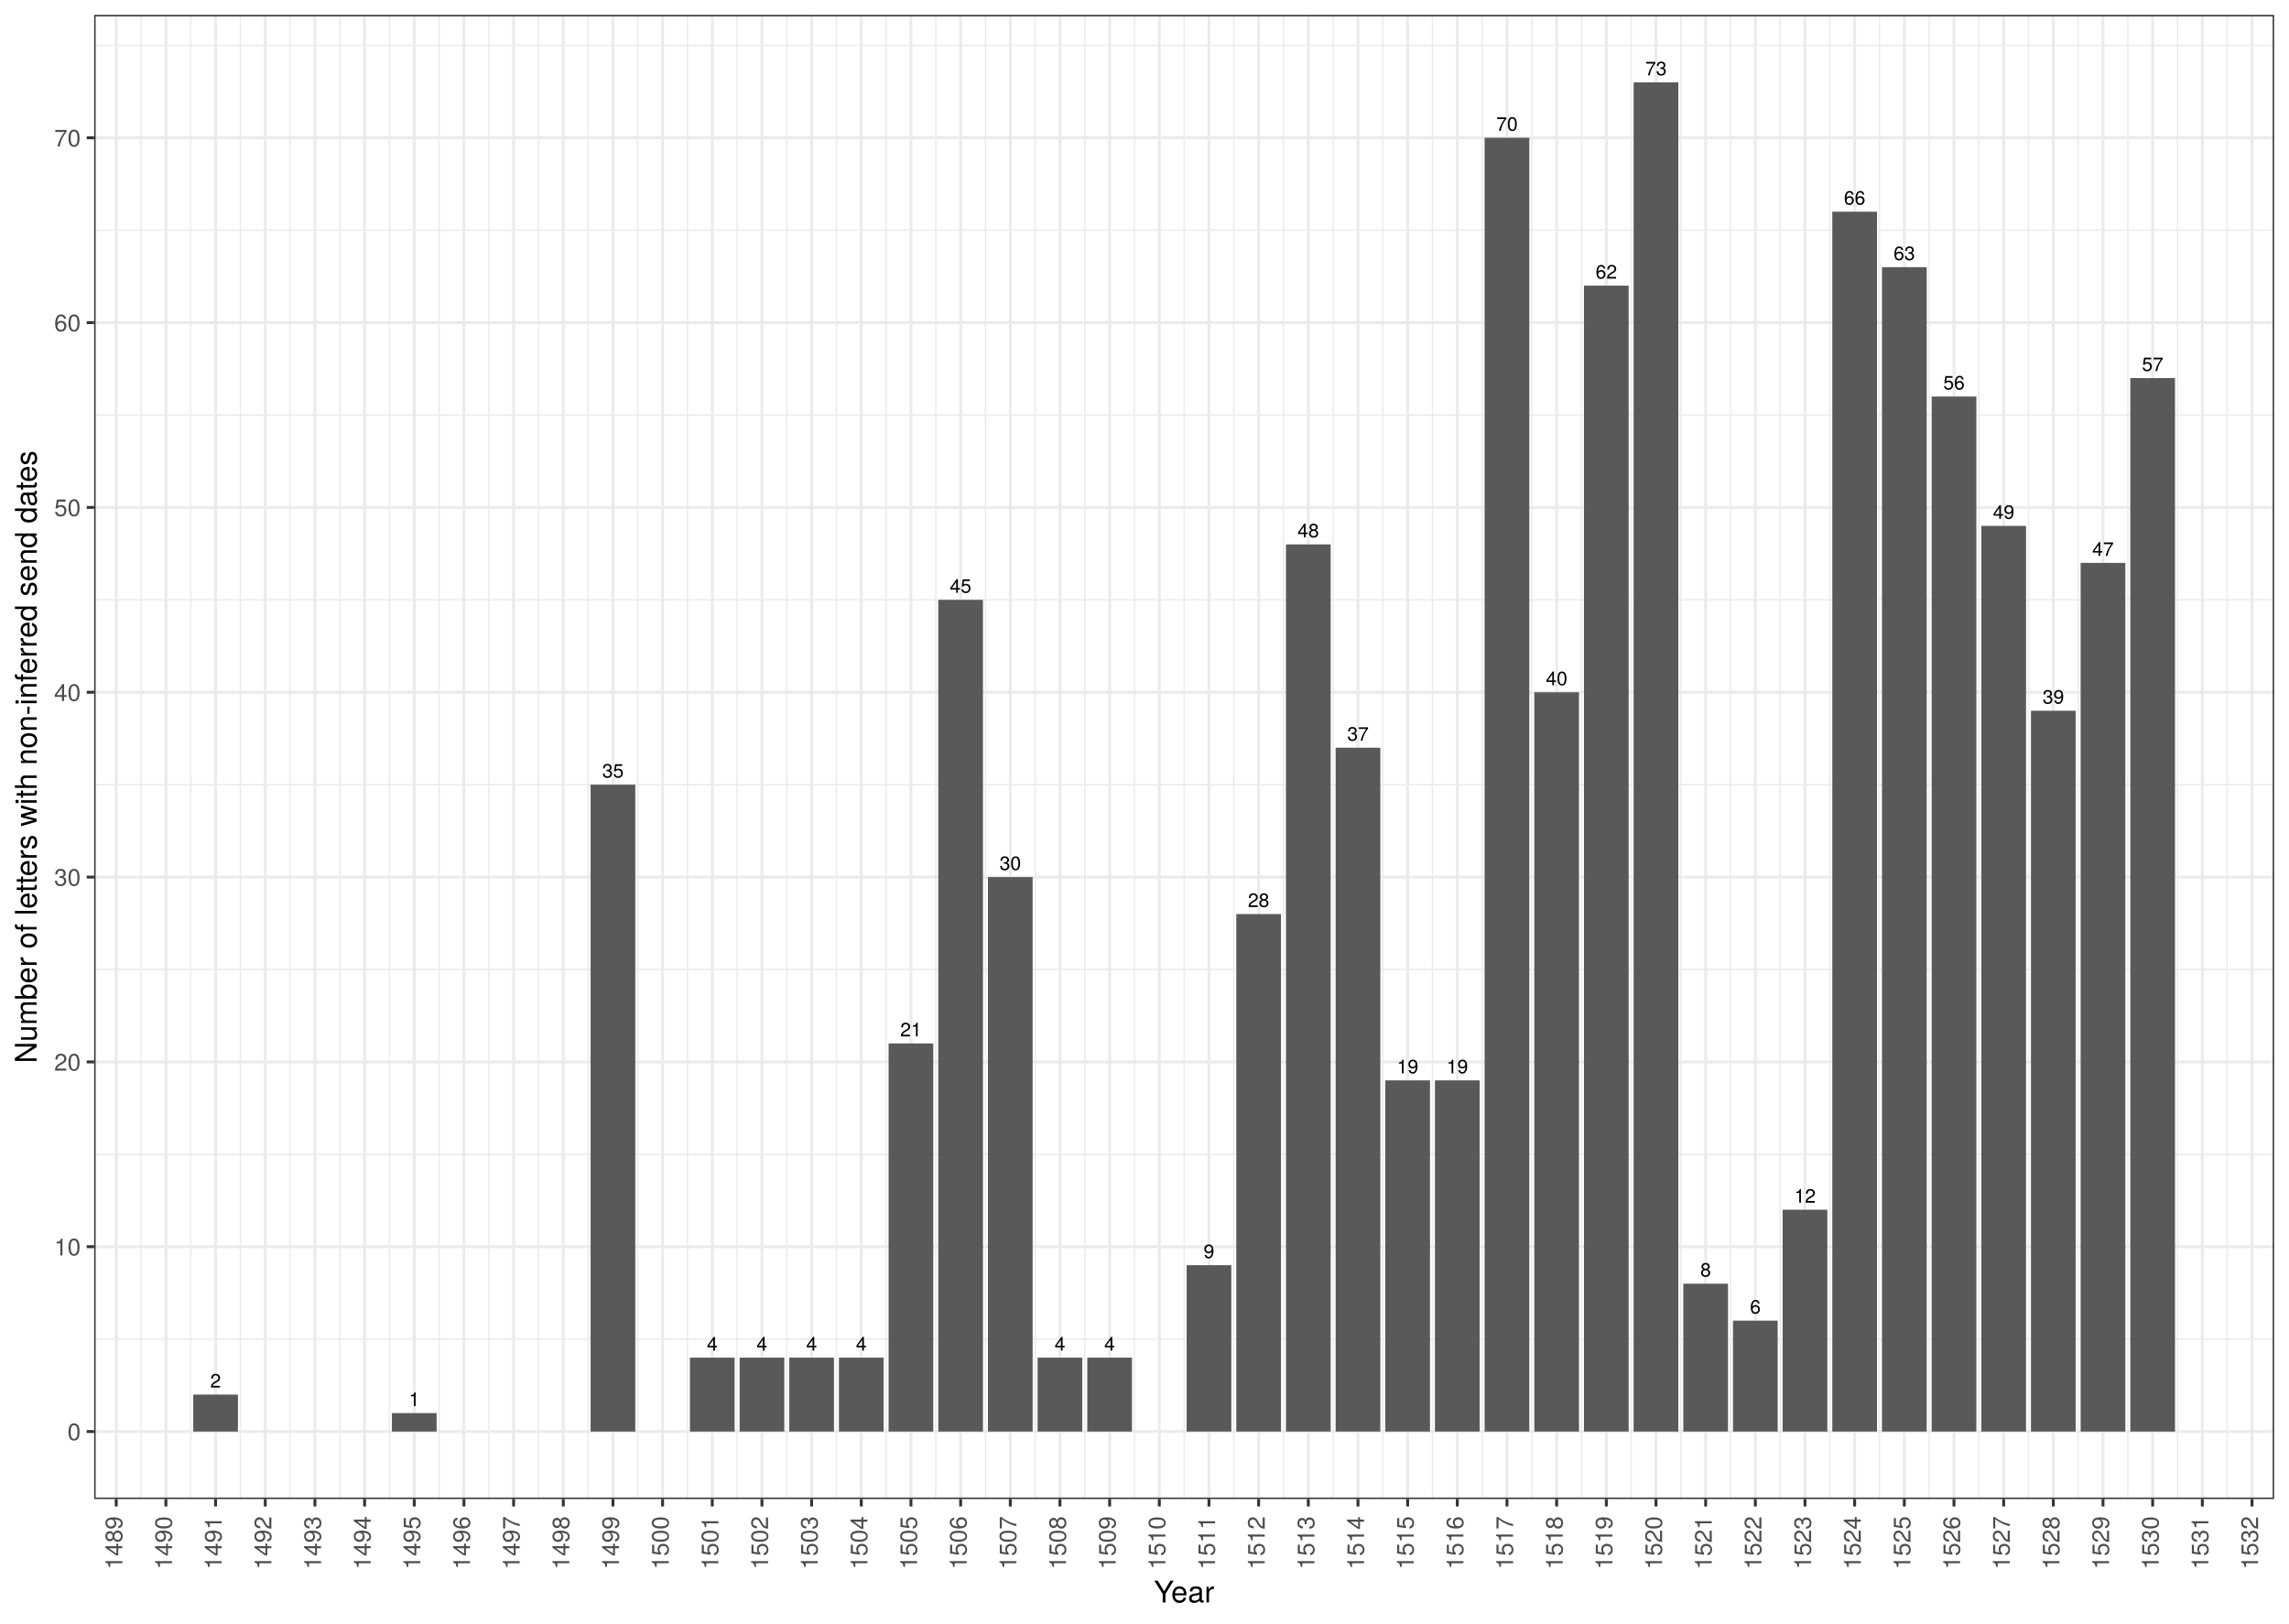
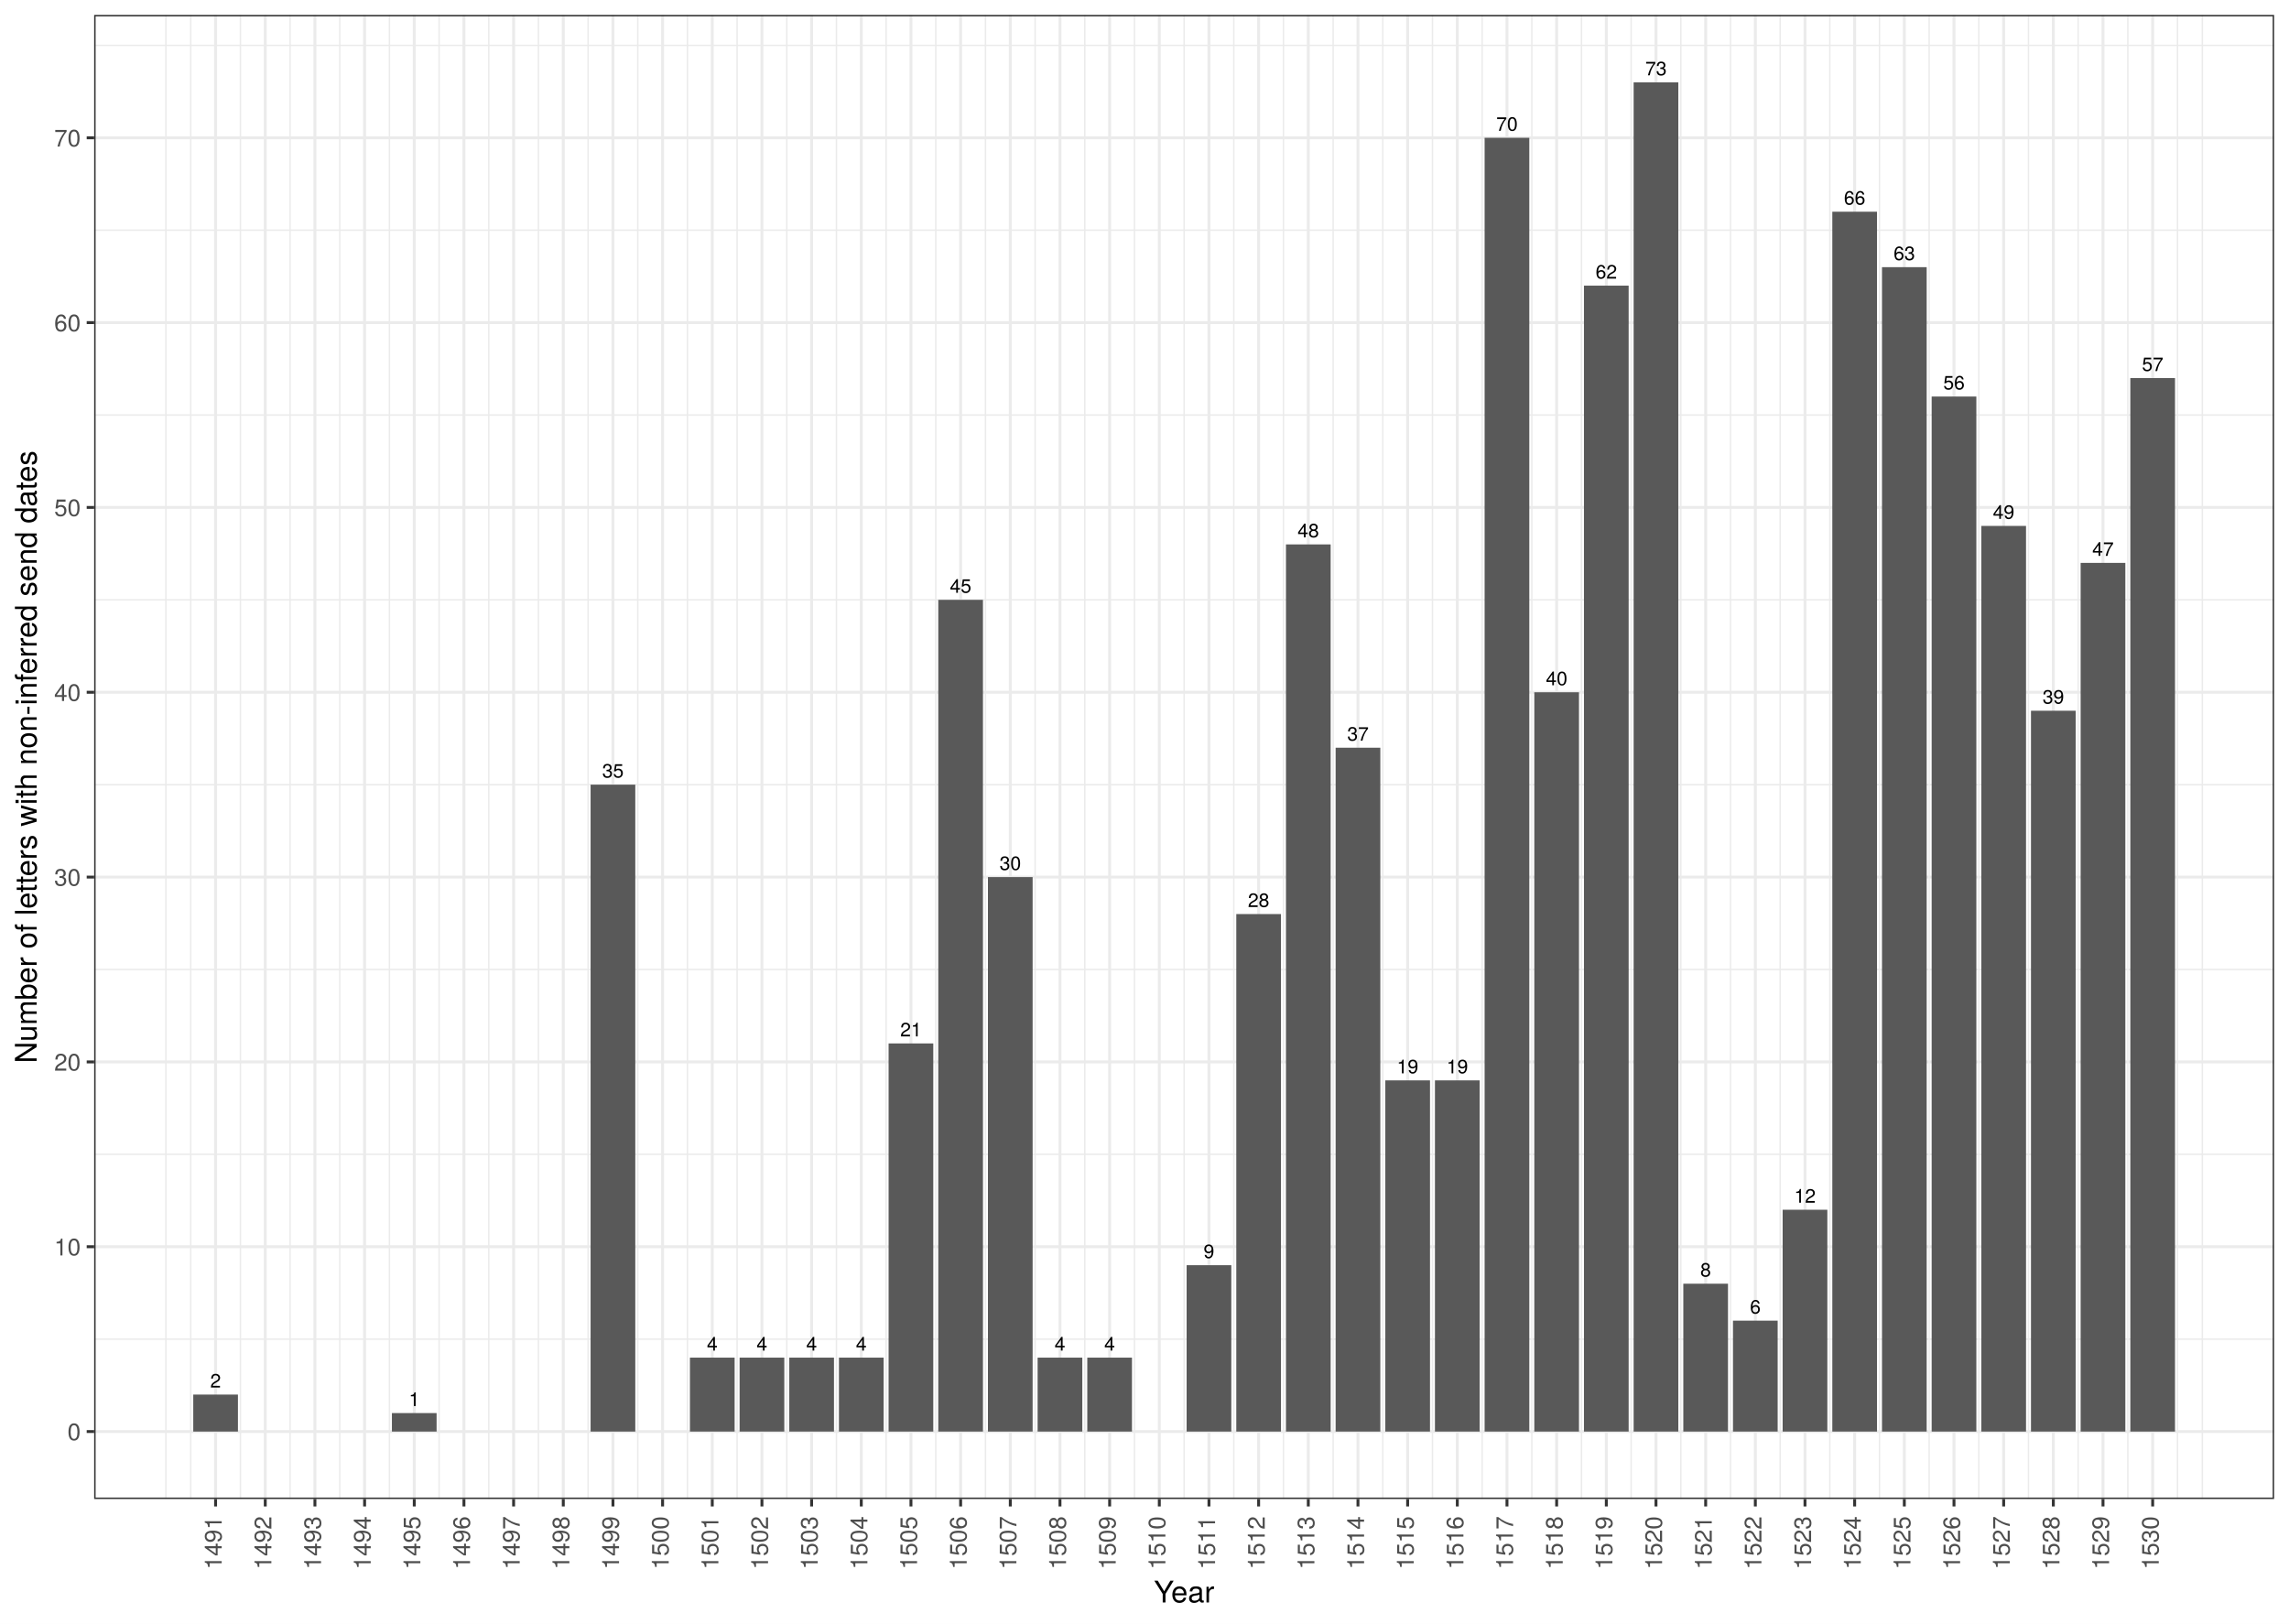
<svg xmlns="http://www.w3.org/2000/svg" class="svglite" width="842.40pt" height="597.60pt" viewBox="0 0 842.40 597.60">
  <defs>
    <style type="text/css">
    .svglite line, .svglite polyline, .svglite polygon, .svglite path, .svglite rect, .svglite circle {
      fill: none;
      stroke: #000000;
      stroke-linecap: round;
      stroke-linejoin: round;
      stroke-miterlimit: 10.00;
    }
    .svglite text {
      white-space: pre;
    }
  </style>
  </defs>
  <rect width="100%" height="100%" style="stroke: none; fill: #FFFFFF;" />
  <defs>
    <clipPath id="cpMC4wMHw4NDIuNDB8MC4wMHw1OTcuNjA=">
      <rect x="0.00" y="0.00" width="842.40" height="597.60" />
    </clipPath>
  </defs>
  <g clip-path="url(#cpMC4wMHw4NDIuNDB8MC4wMHw1OTcuNjA=)">
    <rect x="0" y="-0" width="842.40" height="597.60" style="stroke-width: 1.07; stroke: #FFFFFF; fill: #FFFFFF;" />
  </g>
  <defs>
    <clipPath id="cpMzQuNjV8ODM2LjkyfDUuNDh8NTUxLjc2">
      <rect x="34.65" y="5.48" width="802.27" height="546.28" />
    </clipPath>
  </defs>
  <g clip-path="url(#cpMzQuNjV8ODM2LjkyfDUuNDh8NTUxLjc2)">
    <rect x="34.65" y="5.48" width="802.27" height="546.28" style="stroke-width: 1.07; stroke: none; fill: #FFFFFF;" />
    <polyline points="34.65,492.92 836.92,492.92 " style="stroke-width: 0.53; stroke: #EBEBEB; stroke-linecap: butt;" />
    <polyline points="34.65,424.89 836.92,424.89 " style="stroke-width: 0.53; stroke: #EBEBEB; stroke-linecap: butt;" />
    <polyline points="34.65,356.86 836.92,356.86 " style="stroke-width: 0.53; stroke: #EBEBEB; stroke-linecap: butt;" />
    <polyline points="34.65,288.82 836.92,288.82 " style="stroke-width: 0.53; stroke: #EBEBEB; stroke-linecap: butt;" />
    <polyline points="34.65,220.79 836.92,220.79 " style="stroke-width: 0.53; stroke: #EBEBEB; stroke-linecap: butt;" />
    <polyline points="34.65,152.76 836.92,152.76 " style="stroke-width: 0.53; stroke: #EBEBEB; stroke-linecap: butt;" />
    <polyline points="34.65,84.73 836.92,84.73 " style="stroke-width: 0.53; stroke: #EBEBEB; stroke-linecap: butt;" />
    <polyline points="34.65,16.70 836.92,16.70 " style="stroke-width: 0.53; stroke: #EBEBEB; stroke-linecap: butt;" />
-     <polyline points="51.92,551.76 51.92,5.48 " style="stroke-width: 0.53; stroke: #EBEBEB; stroke-linecap: butt;" />
+     <polyline points="61.06,551.76 61.06,5.48 " style="stroke-width: 0.53; stroke: #EBEBEB; stroke-linecap: butt;" />
    <polyline points="70.20,551.76 70.20,5.48 " style="stroke-width: 0.53; stroke: #EBEBEB; stroke-linecap: butt;" />
    <polyline points="88.48,551.76 88.48,5.48 " style="stroke-width: 0.53; stroke: #EBEBEB; stroke-linecap: butt;" />
    <polyline points="106.76,551.76 106.76,5.48 " style="stroke-width: 0.53; stroke: #EBEBEB; stroke-linecap: butt;" />
    <polyline points="125.04,551.76 125.04,5.48 " style="stroke-width: 0.53; stroke: #EBEBEB; stroke-linecap: butt;" />
    <polyline points="143.32,551.76 143.32,5.48 " style="stroke-width: 0.53; stroke: #EBEBEB; stroke-linecap: butt;" />
    <polyline points="161.60,551.76 161.60,5.48 " style="stroke-width: 0.53; stroke: #EBEBEB; stroke-linecap: butt;" />
    <polyline points="179.88,551.76 179.88,5.48 " style="stroke-width: 0.53; stroke: #EBEBEB; stroke-linecap: butt;" />
    <polyline points="198.16,551.76 198.16,5.48 " style="stroke-width: 0.53; stroke: #EBEBEB; stroke-linecap: butt;" />
    <polyline points="216.44,551.76 216.44,5.48 " style="stroke-width: 0.53; stroke: #EBEBEB; stroke-linecap: butt;" />
    <polyline points="234.71,551.76 234.71,5.48 " style="stroke-width: 0.53; stroke: #EBEBEB; stroke-linecap: butt;" />
    <polyline points="252.99,551.76 252.99,5.48 " style="stroke-width: 0.53; stroke: #EBEBEB; stroke-linecap: butt;" />
    <polyline points="271.27,551.76 271.27,5.48 " style="stroke-width: 0.53; stroke: #EBEBEB; stroke-linecap: butt;" />
    <polyline points="289.55,551.76 289.55,5.48 " style="stroke-width: 0.53; stroke: #EBEBEB; stroke-linecap: butt;" />
    <polyline points="307.83,551.76 307.83,5.48 " style="stroke-width: 0.53; stroke: #EBEBEB; stroke-linecap: butt;" />
    <polyline points="326.11,551.76 326.11,5.48 " style="stroke-width: 0.53; stroke: #EBEBEB; stroke-linecap: butt;" />
    <polyline points="344.39,551.76 344.39,5.48 " style="stroke-width: 0.53; stroke: #EBEBEB; stroke-linecap: butt;" />
    <polyline points="362.67,551.76 362.67,5.48 " style="stroke-width: 0.53; stroke: #EBEBEB; stroke-linecap: butt;" />
    <polyline points="380.95,551.76 380.95,5.48 " style="stroke-width: 0.53; stroke: #EBEBEB; stroke-linecap: butt;" />
    <polyline points="399.23,551.76 399.23,5.48 " style="stroke-width: 0.53; stroke: #EBEBEB; stroke-linecap: butt;" />
    <polyline points="417.51,551.76 417.51,5.48 " style="stroke-width: 0.53; stroke: #EBEBEB; stroke-linecap: butt;" />
    <polyline points="435.79,551.76 435.79,5.48 " style="stroke-width: 0.53; stroke: #EBEBEB; stroke-linecap: butt;" />
    <polyline points="454.06,551.76 454.06,5.48 " style="stroke-width: 0.53; stroke: #EBEBEB; stroke-linecap: butt;" />
    <polyline points="472.34,551.76 472.34,5.48 " style="stroke-width: 0.53; stroke: #EBEBEB; stroke-linecap: butt;" />
    <polyline points="490.62,551.76 490.62,5.48 " style="stroke-width: 0.53; stroke: #EBEBEB; stroke-linecap: butt;" />
    <polyline points="508.90,551.76 508.90,5.48 " style="stroke-width: 0.53; stroke: #EBEBEB; stroke-linecap: butt;" />
    <polyline points="527.18,551.76 527.18,5.48 " style="stroke-width: 0.53; stroke: #EBEBEB; stroke-linecap: butt;" />
    <polyline points="545.46,551.76 545.46,5.48 " style="stroke-width: 0.53; stroke: #EBEBEB; stroke-linecap: butt;" />
    <polyline points="563.74,551.76 563.74,5.48 " style="stroke-width: 0.53; stroke: #EBEBEB; stroke-linecap: butt;" />
    <polyline points="582.02,551.76 582.02,5.48 " style="stroke-width: 0.53; stroke: #EBEBEB; stroke-linecap: butt;" />
    <polyline points="600.30,551.76 600.30,5.48 " style="stroke-width: 0.53; stroke: #EBEBEB; stroke-linecap: butt;" />
    <polyline points="618.58,551.76 618.58,5.48 " style="stroke-width: 0.53; stroke: #EBEBEB; stroke-linecap: butt;" />
    <polyline points="636.86,551.76 636.86,5.48 " style="stroke-width: 0.53; stroke: #EBEBEB; stroke-linecap: butt;" />
    <polyline points="655.13,551.76 655.13,5.48 " style="stroke-width: 0.53; stroke: #EBEBEB; stroke-linecap: butt;" />
    <polyline points="673.41,551.76 673.41,5.48 " style="stroke-width: 0.53; stroke: #EBEBEB; stroke-linecap: butt;" />
    <polyline points="691.69,551.76 691.69,5.48 " style="stroke-width: 0.53; stroke: #EBEBEB; stroke-linecap: butt;" />
    <polyline points="709.97,551.76 709.97,5.48 " style="stroke-width: 0.53; stroke: #EBEBEB; stroke-linecap: butt;" />
    <polyline points="728.25,551.76 728.25,5.48 " style="stroke-width: 0.53; stroke: #EBEBEB; stroke-linecap: butt;" />
    <polyline points="746.53,551.76 746.53,5.48 " style="stroke-width: 0.53; stroke: #EBEBEB; stroke-linecap: butt;" />
    <polyline points="764.81,551.76 764.81,5.48 " style="stroke-width: 0.53; stroke: #EBEBEB; stroke-linecap: butt;" />
    <polyline points="783.09,551.76 783.09,5.48 " style="stroke-width: 0.53; stroke: #EBEBEB; stroke-linecap: butt;" />
    <polyline points="801.37,551.76 801.37,5.48 " style="stroke-width: 0.53; stroke: #EBEBEB; stroke-linecap: butt;" />
-     <polyline points="819.65,551.76 819.65,5.48 " style="stroke-width: 0.53; stroke: #EBEBEB; stroke-linecap: butt;" />
+     <polyline points="810.51,551.76 810.51,5.48 " style="stroke-width: 0.53; stroke: #EBEBEB; stroke-linecap: butt;" />
    <polyline points="34.65,526.93 836.92,526.93 " style="stroke-width: 1.07; stroke: #EBEBEB; stroke-linecap: butt;" />
    <polyline points="34.65,458.90 836.92,458.90 " style="stroke-width: 1.07; stroke: #EBEBEB; stroke-linecap: butt;" />
    <polyline points="34.65,390.87 836.92,390.87 " style="stroke-width: 1.07; stroke: #EBEBEB; stroke-linecap: butt;" />
    <polyline points="34.65,322.84 836.92,322.84 " style="stroke-width: 1.07; stroke: #EBEBEB; stroke-linecap: butt;" />
    <polyline points="34.65,254.81 836.92,254.81 " style="stroke-width: 1.07; stroke: #EBEBEB; stroke-linecap: butt;" />
    <polyline points="34.65,186.78 836.92,186.78 " style="stroke-width: 1.07; stroke: #EBEBEB; stroke-linecap: butt;" />
    <polyline points="34.65,118.75 836.92,118.75 " style="stroke-width: 1.07; stroke: #EBEBEB; stroke-linecap: butt;" />
    <polyline points="34.65,50.72 836.92,50.72 " style="stroke-width: 1.07; stroke: #EBEBEB; stroke-linecap: butt;" />
-     <polyline points="42.78,551.76 42.78,5.48 " style="stroke-width: 1.07; stroke: #EBEBEB; stroke-linecap: butt;" />
-     <polyline points="61.06,551.76 61.06,5.48 " style="stroke-width: 1.07; stroke: #EBEBEB; stroke-linecap: butt;" />
    <polyline points="79.34,551.76 79.34,5.48 " style="stroke-width: 1.07; stroke: #EBEBEB; stroke-linecap: butt;" />
    <polyline points="97.62,551.76 97.62,5.48 " style="stroke-width: 1.07; stroke: #EBEBEB; stroke-linecap: butt;" />
    <polyline points="115.90,551.76 115.90,5.48 " style="stroke-width: 1.07; stroke: #EBEBEB; stroke-linecap: butt;" />
    <polyline points="134.18,551.76 134.18,5.48 " style="stroke-width: 1.07; stroke: #EBEBEB; stroke-linecap: butt;" />
    <polyline points="152.46,551.76 152.46,5.48 " style="stroke-width: 1.07; stroke: #EBEBEB; stroke-linecap: butt;" />
    <polyline points="170.74,551.76 170.74,5.48 " style="stroke-width: 1.07; stroke: #EBEBEB; stroke-linecap: butt;" />
    <polyline points="189.02,551.76 189.02,5.48 " style="stroke-width: 1.07; stroke: #EBEBEB; stroke-linecap: butt;" />
    <polyline points="207.30,551.76 207.30,5.48 " style="stroke-width: 1.07; stroke: #EBEBEB; stroke-linecap: butt;" />
    <polyline points="225.58,551.76 225.58,5.48 " style="stroke-width: 1.07; stroke: #EBEBEB; stroke-linecap: butt;" />
    <polyline points="243.85,551.76 243.85,5.48 " style="stroke-width: 1.07; stroke: #EBEBEB; stroke-linecap: butt;" />
    <polyline points="262.13,551.76 262.13,5.48 " style="stroke-width: 1.07; stroke: #EBEBEB; stroke-linecap: butt;" />
    <polyline points="280.41,551.76 280.41,5.48 " style="stroke-width: 1.07; stroke: #EBEBEB; stroke-linecap: butt;" />
    <polyline points="298.69,551.76 298.69,5.48 " style="stroke-width: 1.07; stroke: #EBEBEB; stroke-linecap: butt;" />
    <polyline points="316.97,551.76 316.97,5.48 " style="stroke-width: 1.07; stroke: #EBEBEB; stroke-linecap: butt;" />
    <polyline points="335.25,551.76 335.25,5.48 " style="stroke-width: 1.07; stroke: #EBEBEB; stroke-linecap: butt;" />
    <polyline points="353.53,551.76 353.53,5.48 " style="stroke-width: 1.07; stroke: #EBEBEB; stroke-linecap: butt;" />
    <polyline points="371.81,551.76 371.81,5.48 " style="stroke-width: 1.07; stroke: #EBEBEB; stroke-linecap: butt;" />
    <polyline points="390.09,551.76 390.09,5.48 " style="stroke-width: 1.07; stroke: #EBEBEB; stroke-linecap: butt;" />
    <polyline points="408.37,551.76 408.37,5.48 " style="stroke-width: 1.07; stroke: #EBEBEB; stroke-linecap: butt;" />
    <polyline points="426.65,551.76 426.65,5.48 " style="stroke-width: 1.07; stroke: #EBEBEB; stroke-linecap: butt;" />
    <polyline points="444.92,551.76 444.92,5.48 " style="stroke-width: 1.07; stroke: #EBEBEB; stroke-linecap: butt;" />
    <polyline points="463.20,551.76 463.20,5.48 " style="stroke-width: 1.07; stroke: #EBEBEB; stroke-linecap: butt;" />
    <polyline points="481.48,551.76 481.48,5.48 " style="stroke-width: 1.07; stroke: #EBEBEB; stroke-linecap: butt;" />
    <polyline points="499.76,551.76 499.76,5.48 " style="stroke-width: 1.07; stroke: #EBEBEB; stroke-linecap: butt;" />
    <polyline points="518.04,551.76 518.04,5.48 " style="stroke-width: 1.07; stroke: #EBEBEB; stroke-linecap: butt;" />
    <polyline points="536.32,551.76 536.32,5.48 " style="stroke-width: 1.07; stroke: #EBEBEB; stroke-linecap: butt;" />
    <polyline points="554.60,551.76 554.60,5.48 " style="stroke-width: 1.07; stroke: #EBEBEB; stroke-linecap: butt;" />
    <polyline points="572.88,551.76 572.88,5.48 " style="stroke-width: 1.07; stroke: #EBEBEB; stroke-linecap: butt;" />
    <polyline points="591.16,551.76 591.16,5.48 " style="stroke-width: 1.07; stroke: #EBEBEB; stroke-linecap: butt;" />
    <polyline points="609.44,551.76 609.44,5.48 " style="stroke-width: 1.07; stroke: #EBEBEB; stroke-linecap: butt;" />
    <polyline points="627.72,551.76 627.72,5.48 " style="stroke-width: 1.07; stroke: #EBEBEB; stroke-linecap: butt;" />
    <polyline points="646.00,551.76 646.00,5.48 " style="stroke-width: 1.07; stroke: #EBEBEB; stroke-linecap: butt;" />
    <polyline points="664.27,551.76 664.27,5.48 " style="stroke-width: 1.07; stroke: #EBEBEB; stroke-linecap: butt;" />
    <polyline points="682.55,551.76 682.55,5.48 " style="stroke-width: 1.07; stroke: #EBEBEB; stroke-linecap: butt;" />
    <polyline points="700.83,551.76 700.83,5.48 " style="stroke-width: 1.07; stroke: #EBEBEB; stroke-linecap: butt;" />
    <polyline points="719.11,551.76 719.11,5.48 " style="stroke-width: 1.07; stroke: #EBEBEB; stroke-linecap: butt;" />
    <polyline points="737.39,551.76 737.39,5.48 " style="stroke-width: 1.07; stroke: #EBEBEB; stroke-linecap: butt;" />
    <polyline points="755.67,551.76 755.67,5.48 " style="stroke-width: 1.07; stroke: #EBEBEB; stroke-linecap: butt;" />
    <polyline points="773.95,551.76 773.95,5.48 " style="stroke-width: 1.07; stroke: #EBEBEB; stroke-linecap: butt;" />
    <polyline points="792.23,551.76 792.23,5.48 " style="stroke-width: 1.07; stroke: #EBEBEB; stroke-linecap: butt;" />
-     <polyline points="810.51,551.76 810.51,5.48 " style="stroke-width: 1.07; stroke: #EBEBEB; stroke-linecap: butt;" />
-     <polyline points="828.79,551.76 828.79,5.48 " style="stroke-width: 1.07; stroke: #EBEBEB; stroke-linecap: butt;" />
    <rect x="601.21" y="30.31" width="16.45" height="496.62" style="stroke-width: 1.07; stroke: none; stroke-linecap: square; stroke-linejoin: miter; fill: #595959;" />
    <rect x="619.49" y="472.51" width="16.45" height="54.42" style="stroke-width: 1.07; stroke: none; stroke-linecap: square; stroke-linejoin: miter; fill: #595959;" />
    <rect x="637.77" y="486.11" width="16.45" height="40.82" style="stroke-width: 1.07; stroke: none; stroke-linecap: square; stroke-linejoin: miter; fill: #595959;" />
    <rect x="656.05" y="445.29" width="16.45" height="81.64" style="stroke-width: 1.07; stroke: none; stroke-linecap: square; stroke-linejoin: miter; fill: #595959;" />
    <rect x="674.33" y="77.93" width="16.45" height="449.00" style="stroke-width: 1.07; stroke: none; stroke-linecap: square; stroke-linejoin: miter; fill: #595959;" />
    <rect x="692.61" y="98.34" width="16.45" height="428.59" style="stroke-width: 1.07; stroke: none; stroke-linecap: square; stroke-linejoin: miter; fill: #595959;" />
    <rect x="710.89" y="145.96" width="16.45" height="380.97" style="stroke-width: 1.07; stroke: none; stroke-linecap: square; stroke-linejoin: miter; fill: #595959;" />
    <rect x="729.17" y="193.58" width="16.45" height="333.35" style="stroke-width: 1.07; stroke: none; stroke-linecap: square; stroke-linejoin: miter; fill: #595959;" />
    <rect x="747.44" y="261.61" width="16.45" height="265.32" style="stroke-width: 1.07; stroke: none; stroke-linecap: square; stroke-linejoin: miter; fill: #595959;" />
    <rect x="765.72" y="207.19" width="16.45" height="319.74" style="stroke-width: 1.07; stroke: none; stroke-linecap: square; stroke-linejoin: miter; fill: #595959;" />
    <rect x="784.00" y="139.16" width="16.45" height="387.77" style="stroke-width: 1.07; stroke: none; stroke-linecap: square; stroke-linejoin: miter; fill: #595959;" />
    <rect x="509.82" y="397.67" width="16.45" height="129.26" style="stroke-width: 1.07; stroke: none; stroke-linecap: square; stroke-linejoin: miter; fill: #595959;" />
    <rect x="528.09" y="397.67" width="16.45" height="129.26" style="stroke-width: 1.07; stroke: none; stroke-linecap: square; stroke-linejoin: miter; fill: #595959;" />
    <rect x="546.37" y="50.72" width="16.45" height="476.21" style="stroke-width: 1.07; stroke: none; stroke-linecap: square; stroke-linejoin: miter; fill: #595959;" />
    <rect x="71.12" y="513.32" width="16.45" height="13.61" style="stroke-width: 1.07; stroke: none; stroke-linecap: square; stroke-linejoin: miter; fill: #595959;" />
    <rect x="217.35" y="288.82" width="16.45" height="238.11" style="stroke-width: 1.07; stroke: none; stroke-linecap: square; stroke-linejoin: miter; fill: #595959;" />
    <rect x="345.30" y="220.79" width="16.45" height="306.14" style="stroke-width: 1.07; stroke: none; stroke-linecap: square; stroke-linejoin: miter; fill: #595959;" />
    <rect x="363.58" y="322.84" width="16.45" height="204.09" style="stroke-width: 1.07; stroke: none; stroke-linecap: square; stroke-linejoin: miter; fill: #595959;" />
    <rect x="381.86" y="499.72" width="16.45" height="27.21" style="stroke-width: 1.07; stroke: none; stroke-linecap: square; stroke-linejoin: miter; fill: #595959;" />
    <rect x="400.14" y="499.72" width="16.45" height="27.21" style="stroke-width: 1.07; stroke: none; stroke-linecap: square; stroke-linejoin: miter; fill: #595959;" />
    <rect x="436.70" y="465.70" width="16.45" height="61.23" style="stroke-width: 1.07; stroke: none; stroke-linecap: square; stroke-linejoin: miter; fill: #595959;" />
    <rect x="454.98" y="336.45" width="16.45" height="190.48" style="stroke-width: 1.07; stroke: none; stroke-linecap: square; stroke-linejoin: miter; fill: #595959;" />
    <rect x="473.26" y="200.39" width="16.45" height="326.54" style="stroke-width: 1.07; stroke: none; stroke-linecap: square; stroke-linejoin: miter; fill: #595959;" />
    <rect x="491.54" y="275.22" width="16.45" height="251.71" style="stroke-width: 1.07; stroke: none; stroke-linecap: square; stroke-linejoin: miter; fill: #595959;" />
    <rect x="144.23" y="520.13" width="16.45" height="6.80" style="stroke-width: 1.07; stroke: none; stroke-linecap: square; stroke-linejoin: miter; fill: #595959;" />
    <rect x="253.91" y="499.72" width="16.45" height="27.21" style="stroke-width: 1.07; stroke: none; stroke-linecap: square; stroke-linejoin: miter; fill: #595959;" />
    <rect x="272.19" y="499.72" width="16.45" height="27.21" style="stroke-width: 1.07; stroke: none; stroke-linecap: square; stroke-linejoin: miter; fill: #595959;" />
    <rect x="564.65" y="254.81" width="16.45" height="272.12" style="stroke-width: 1.07; stroke: none; stroke-linecap: square; stroke-linejoin: miter; fill: #595959;" />
    <rect x="290.47" y="499.72" width="16.45" height="27.21" style="stroke-width: 1.07; stroke: none; stroke-linecap: square; stroke-linejoin: miter; fill: #595959;" />
    <rect x="582.93" y="105.14" width="16.45" height="421.79" style="stroke-width: 1.07; stroke: none; stroke-linecap: square; stroke-linejoin: miter; fill: #595959;" />
    <rect x="308.75" y="499.72" width="16.45" height="27.21" style="stroke-width: 1.07; stroke: none; stroke-linecap: square; stroke-linejoin: miter; fill: #595959;" />
    <rect x="327.02" y="384.07" width="16.45" height="142.86" style="stroke-width: 1.07; stroke: none; stroke-linecap: square; stroke-linejoin: miter; fill: #595959;" />
    <text x="609.44" y="27.72" text-anchor="middle" style="font-size: 7.11px; font-family: &quot;TeX Gyre Heros&quot;;" textLength="9.04px" lengthAdjust="spacingAndGlyphs">73</text>
    <text x="627.72" y="469.91" text-anchor="middle" style="font-size: 7.11px; font-family: &quot;TeX Gyre Heros&quot;;" textLength="4.52px" lengthAdjust="spacingAndGlyphs">8</text>
    <text x="646.00" y="483.52" text-anchor="middle" style="font-size: 7.11px; font-family: &quot;TeX Gyre Heros&quot;;" textLength="4.52px" lengthAdjust="spacingAndGlyphs">6</text>
    <text x="664.27" y="442.70" text-anchor="middle" style="font-size: 7.11px; font-family: &quot;TeX Gyre Heros&quot;;" textLength="9.04px" lengthAdjust="spacingAndGlyphs">12</text>
    <text x="682.55" y="75.34" text-anchor="middle" style="font-size: 7.11px; font-family: &quot;TeX Gyre Heros&quot;;" textLength="9.04px" lengthAdjust="spacingAndGlyphs">66</text>
    <text x="700.83" y="95.75" text-anchor="middle" style="font-size: 7.11px; font-family: &quot;TeX Gyre Heros&quot;;" textLength="9.04px" lengthAdjust="spacingAndGlyphs">63</text>
    <text x="719.11" y="143.37" text-anchor="middle" style="font-size: 7.11px; font-family: &quot;TeX Gyre Heros&quot;;" textLength="9.04px" lengthAdjust="spacingAndGlyphs">56</text>
    <text x="737.39" y="190.99" text-anchor="middle" style="font-size: 7.11px; font-family: &quot;TeX Gyre Heros&quot;;" textLength="9.04px" lengthAdjust="spacingAndGlyphs">49</text>
    <text x="755.67" y="259.02" text-anchor="middle" style="font-size: 7.11px; font-family: &quot;TeX Gyre Heros&quot;;" textLength="9.04px" lengthAdjust="spacingAndGlyphs">39</text>
    <text x="773.95" y="204.60" text-anchor="middle" style="font-size: 7.11px; font-family: &quot;TeX Gyre Heros&quot;;" textLength="9.04px" lengthAdjust="spacingAndGlyphs">47</text>
    <text x="792.23" y="136.57" text-anchor="middle" style="font-size: 7.11px; font-family: &quot;TeX Gyre Heros&quot;;" textLength="9.04px" lengthAdjust="spacingAndGlyphs">57</text>
    <text x="518.04" y="395.08" text-anchor="middle" style="font-size: 7.11px; font-family: &quot;TeX Gyre Heros&quot;;" textLength="9.04px" lengthAdjust="spacingAndGlyphs">19</text>
    <text x="536.32" y="395.08" text-anchor="middle" style="font-size: 7.11px; font-family: &quot;TeX Gyre Heros&quot;;" textLength="9.04px" lengthAdjust="spacingAndGlyphs">19</text>
    <text x="554.60" y="48.13" text-anchor="middle" style="font-size: 7.11px; font-family: &quot;TeX Gyre Heros&quot;;" textLength="9.04px" lengthAdjust="spacingAndGlyphs">70</text>
    <text x="79.34" y="510.73" text-anchor="middle" style="font-size: 7.11px; font-family: &quot;TeX Gyre Heros&quot;;" textLength="4.52px" lengthAdjust="spacingAndGlyphs">2</text>
    <text x="225.58" y="286.23" text-anchor="middle" style="font-size: 7.11px; font-family: &quot;TeX Gyre Heros&quot;;" textLength="9.04px" lengthAdjust="spacingAndGlyphs">35</text>
    <text x="353.53" y="218.20" text-anchor="middle" style="font-size: 7.11px; font-family: &quot;TeX Gyre Heros&quot;;" textLength="9.04px" lengthAdjust="spacingAndGlyphs">45</text>
    <text x="371.81" y="320.25" text-anchor="middle" style="font-size: 7.11px; font-family: &quot;TeX Gyre Heros&quot;;" textLength="9.04px" lengthAdjust="spacingAndGlyphs">30</text>
    <text x="390.09" y="497.13" text-anchor="middle" style="font-size: 7.11px; font-family: &quot;TeX Gyre Heros&quot;;" textLength="4.52px" lengthAdjust="spacingAndGlyphs">4</text>
    <text x="408.37" y="497.13" text-anchor="middle" style="font-size: 7.11px; font-family: &quot;TeX Gyre Heros&quot;;" textLength="4.52px" lengthAdjust="spacingAndGlyphs">4</text>
    <text x="444.92" y="463.11" text-anchor="middle" style="font-size: 7.11px; font-family: &quot;TeX Gyre Heros&quot;;" textLength="4.52px" lengthAdjust="spacingAndGlyphs">9</text>
    <text x="463.20" y="333.85" text-anchor="middle" style="font-size: 7.11px; font-family: &quot;TeX Gyre Heros&quot;;" textLength="9.04px" lengthAdjust="spacingAndGlyphs">28</text>
    <text x="481.48" y="197.79" text-anchor="middle" style="font-size: 7.11px; font-family: &quot;TeX Gyre Heros&quot;;" textLength="9.04px" lengthAdjust="spacingAndGlyphs">48</text>
    <text x="499.76" y="272.63" text-anchor="middle" style="font-size: 7.11px; font-family: &quot;TeX Gyre Heros&quot;;" textLength="9.04px" lengthAdjust="spacingAndGlyphs">37</text>
    <text x="152.46" y="517.54" text-anchor="middle" style="font-size: 7.11px; font-family: &quot;TeX Gyre Heros&quot;;" textLength="4.52px" lengthAdjust="spacingAndGlyphs">1</text>
    <text x="262.13" y="497.13" text-anchor="middle" style="font-size: 7.11px; font-family: &quot;TeX Gyre Heros&quot;;" textLength="4.52px" lengthAdjust="spacingAndGlyphs">4</text>
    <text x="280.41" y="497.13" text-anchor="middle" style="font-size: 7.11px; font-family: &quot;TeX Gyre Heros&quot;;" textLength="4.52px" lengthAdjust="spacingAndGlyphs">4</text>
    <text x="572.88" y="252.22" text-anchor="middle" style="font-size: 7.11px; font-family: &quot;TeX Gyre Heros&quot;;" textLength="9.04px" lengthAdjust="spacingAndGlyphs">40</text>
    <text x="298.69" y="497.13" text-anchor="middle" style="font-size: 7.11px; font-family: &quot;TeX Gyre Heros&quot;;" textLength="4.52px" lengthAdjust="spacingAndGlyphs">4</text>
    <text x="591.16" y="102.55" text-anchor="middle" style="font-size: 7.11px; font-family: &quot;TeX Gyre Heros&quot;;" textLength="9.04px" lengthAdjust="spacingAndGlyphs">62</text>
    <text x="316.97" y="497.13" text-anchor="middle" style="font-size: 7.11px; font-family: &quot;TeX Gyre Heros&quot;;" textLength="4.52px" lengthAdjust="spacingAndGlyphs">4</text>
    <text x="335.25" y="381.48" text-anchor="middle" style="font-size: 7.11px; font-family: &quot;TeX Gyre Heros&quot;;" textLength="9.04px" lengthAdjust="spacingAndGlyphs">21</text>
    <rect x="34.65" y="5.48" width="802.27" height="546.28" style="stroke-width: 1.07; stroke: #333333;" />
  </g>
  <g clip-path="url(#cpMC4wMHw4NDIuNDB8MC4wMHw1OTcuNjA=)">
    <text x="29.72" y="530.14" text-anchor="end" style="font-size: 8.80px;fill: #4D4D4D; font-family: &quot;TeX Gyre Heros&quot;;" textLength="5.59px" lengthAdjust="spacingAndGlyphs">0</text>
    <text x="29.72" y="462.11" text-anchor="end" style="font-size: 8.80px;fill: #4D4D4D; font-family: &quot;TeX Gyre Heros&quot;;" textLength="11.19px" lengthAdjust="spacingAndGlyphs">10</text>
    <text x="29.72" y="394.08" text-anchor="end" style="font-size: 8.80px;fill: #4D4D4D; font-family: &quot;TeX Gyre Heros&quot;;" textLength="11.19px" lengthAdjust="spacingAndGlyphs">20</text>
    <text x="29.72" y="326.05" text-anchor="end" style="font-size: 8.80px;fill: #4D4D4D; font-family: &quot;TeX Gyre Heros&quot;;" textLength="11.19px" lengthAdjust="spacingAndGlyphs">30</text>
    <text x="29.72" y="258.02" text-anchor="end" style="font-size: 8.80px;fill: #4D4D4D; font-family: &quot;TeX Gyre Heros&quot;;" textLength="11.19px" lengthAdjust="spacingAndGlyphs">40</text>
    <text x="29.72" y="189.99" text-anchor="end" style="font-size: 8.80px;fill: #4D4D4D; font-family: &quot;TeX Gyre Heros&quot;;" textLength="11.19px" lengthAdjust="spacingAndGlyphs">50</text>
    <text x="29.72" y="121.96" text-anchor="end" style="font-size: 8.80px;fill: #4D4D4D; font-family: &quot;TeX Gyre Heros&quot;;" textLength="11.19px" lengthAdjust="spacingAndGlyphs">60</text>
    <text x="29.72" y="53.93" text-anchor="end" style="font-size: 8.80px;fill: #4D4D4D; font-family: &quot;TeX Gyre Heros&quot;;" textLength="11.19px" lengthAdjust="spacingAndGlyphs">70</text>
    <polyline points="31.91,526.93 34.65,526.93 " style="stroke-width: 1.07; stroke: #333333; stroke-linecap: butt;" />
    <polyline points="31.91,458.90 34.65,458.90 " style="stroke-width: 1.07; stroke: #333333; stroke-linecap: butt;" />
    <polyline points="31.91,390.87 34.65,390.87 " style="stroke-width: 1.07; stroke: #333333; stroke-linecap: butt;" />
    <polyline points="31.91,322.84 34.65,322.84 " style="stroke-width: 1.07; stroke: #333333; stroke-linecap: butt;" />
    <polyline points="31.91,254.81 34.65,254.81 " style="stroke-width: 1.07; stroke: #333333; stroke-linecap: butt;" />
    <polyline points="31.91,186.78 34.65,186.78 " style="stroke-width: 1.07; stroke: #333333; stroke-linecap: butt;" />
    <polyline points="31.91,118.75 34.65,118.75 " style="stroke-width: 1.07; stroke: #333333; stroke-linecap: butt;" />
    <polyline points="31.91,50.72 34.65,50.72 " style="stroke-width: 1.07; stroke: #333333; stroke-linecap: butt;" />
-     <polyline points="42.78,554.50 42.78,551.76 " style="stroke-width: 1.07; stroke: #333333; stroke-linecap: butt;" />
-     <polyline points="61.06,554.50 61.06,551.76 " style="stroke-width: 1.07; stroke: #333333; stroke-linecap: butt;" />
    <polyline points="79.34,554.50 79.34,551.76 " style="stroke-width: 1.07; stroke: #333333; stroke-linecap: butt;" />
    <polyline points="97.62,554.50 97.62,551.76 " style="stroke-width: 1.07; stroke: #333333; stroke-linecap: butt;" />
    <polyline points="115.90,554.50 115.90,551.76 " style="stroke-width: 1.07; stroke: #333333; stroke-linecap: butt;" />
    <polyline points="134.18,554.50 134.18,551.76 " style="stroke-width: 1.07; stroke: #333333; stroke-linecap: butt;" />
    <polyline points="152.46,554.50 152.46,551.76 " style="stroke-width: 1.07; stroke: #333333; stroke-linecap: butt;" />
    <polyline points="170.74,554.50 170.74,551.76 " style="stroke-width: 1.07; stroke: #333333; stroke-linecap: butt;" />
    <polyline points="189.02,554.50 189.02,551.76 " style="stroke-width: 1.07; stroke: #333333; stroke-linecap: butt;" />
    <polyline points="207.30,554.50 207.30,551.76 " style="stroke-width: 1.07; stroke: #333333; stroke-linecap: butt;" />
    <polyline points="225.58,554.50 225.58,551.76 " style="stroke-width: 1.07; stroke: #333333; stroke-linecap: butt;" />
    <polyline points="243.85,554.50 243.85,551.76 " style="stroke-width: 1.07; stroke: #333333; stroke-linecap: butt;" />
    <polyline points="262.13,554.50 262.13,551.76 " style="stroke-width: 1.07; stroke: #333333; stroke-linecap: butt;" />
    <polyline points="280.41,554.50 280.41,551.76 " style="stroke-width: 1.07; stroke: #333333; stroke-linecap: butt;" />
    <polyline points="298.69,554.50 298.69,551.76 " style="stroke-width: 1.07; stroke: #333333; stroke-linecap: butt;" />
    <polyline points="316.97,554.50 316.97,551.76 " style="stroke-width: 1.07; stroke: #333333; stroke-linecap: butt;" />
    <polyline points="335.25,554.50 335.25,551.76 " style="stroke-width: 1.07; stroke: #333333; stroke-linecap: butt;" />
    <polyline points="353.53,554.50 353.53,551.76 " style="stroke-width: 1.07; stroke: #333333; stroke-linecap: butt;" />
    <polyline points="371.81,554.50 371.81,551.76 " style="stroke-width: 1.07; stroke: #333333; stroke-linecap: butt;" />
    <polyline points="390.09,554.50 390.09,551.76 " style="stroke-width: 1.07; stroke: #333333; stroke-linecap: butt;" />
    <polyline points="408.37,554.50 408.37,551.76 " style="stroke-width: 1.07; stroke: #333333; stroke-linecap: butt;" />
    <polyline points="426.65,554.50 426.65,551.76 " style="stroke-width: 1.07; stroke: #333333; stroke-linecap: butt;" />
    <polyline points="444.92,554.50 444.92,551.76 " style="stroke-width: 1.07; stroke: #333333; stroke-linecap: butt;" />
    <polyline points="463.20,554.50 463.20,551.76 " style="stroke-width: 1.07; stroke: #333333; stroke-linecap: butt;" />
    <polyline points="481.48,554.50 481.48,551.76 " style="stroke-width: 1.07; stroke: #333333; stroke-linecap: butt;" />
    <polyline points="499.76,554.50 499.76,551.76 " style="stroke-width: 1.07; stroke: #333333; stroke-linecap: butt;" />
    <polyline points="518.04,554.50 518.04,551.76 " style="stroke-width: 1.07; stroke: #333333; stroke-linecap: butt;" />
    <polyline points="536.32,554.50 536.32,551.76 " style="stroke-width: 1.07; stroke: #333333; stroke-linecap: butt;" />
    <polyline points="554.60,554.50 554.60,551.76 " style="stroke-width: 1.07; stroke: #333333; stroke-linecap: butt;" />
    <polyline points="572.88,554.50 572.88,551.76 " style="stroke-width: 1.07; stroke: #333333; stroke-linecap: butt;" />
    <polyline points="591.16,554.50 591.16,551.76 " style="stroke-width: 1.07; stroke: #333333; stroke-linecap: butt;" />
    <polyline points="609.44,554.50 609.44,551.76 " style="stroke-width: 1.07; stroke: #333333; stroke-linecap: butt;" />
    <polyline points="627.72,554.50 627.72,551.76 " style="stroke-width: 1.07; stroke: #333333; stroke-linecap: butt;" />
    <polyline points="646.00,554.50 646.00,551.76 " style="stroke-width: 1.07; stroke: #333333; stroke-linecap: butt;" />
    <polyline points="664.27,554.50 664.27,551.76 " style="stroke-width: 1.07; stroke: #333333; stroke-linecap: butt;" />
    <polyline points="682.55,554.50 682.55,551.76 " style="stroke-width: 1.07; stroke: #333333; stroke-linecap: butt;" />
    <polyline points="700.83,554.50 700.83,551.76 " style="stroke-width: 1.07; stroke: #333333; stroke-linecap: butt;" />
    <polyline points="719.11,554.50 719.11,551.76 " style="stroke-width: 1.07; stroke: #333333; stroke-linecap: butt;" />
    <polyline points="737.39,554.50 737.39,551.76 " style="stroke-width: 1.07; stroke: #333333; stroke-linecap: butt;" />
    <polyline points="755.67,554.50 755.67,551.76 " style="stroke-width: 1.07; stroke: #333333; stroke-linecap: butt;" />
    <polyline points="773.95,554.50 773.95,551.76 " style="stroke-width: 1.07; stroke: #333333; stroke-linecap: butt;" />
    <polyline points="792.23,554.50 792.23,551.76 " style="stroke-width: 1.07; stroke: #333333; stroke-linecap: butt;" />
-     <polyline points="810.51,554.50 810.51,551.76 " style="stroke-width: 1.07; stroke: #333333; stroke-linecap: butt;" />
-     <polyline points="828.79,554.50 828.79,551.76 " style="stroke-width: 1.07; stroke: #333333; stroke-linecap: butt;" />
-     <text transform="translate(45.03,567.88) rotate(-90)" text-anchor="middle" style="font-size: 8.80px;fill: #4D4D4D; font-family: &quot;TeX Gyre Heros&quot;;" textLength="22.38px" lengthAdjust="spacingAndGlyphs">1489</text>
-     <text transform="translate(63.31,567.88) rotate(-90)" text-anchor="middle" style="font-size: 8.80px;fill: #4D4D4D; font-family: &quot;TeX Gyre Heros&quot;;" textLength="22.38px" lengthAdjust="spacingAndGlyphs">1490</text>
    <text transform="translate(81.59,567.88) rotate(-90)" text-anchor="middle" style="font-size: 8.80px;fill: #4D4D4D; font-family: &quot;TeX Gyre Heros&quot;;" textLength="22.38px" lengthAdjust="spacingAndGlyphs">1491</text>
    <text transform="translate(99.87,567.88) rotate(-90)" text-anchor="middle" style="font-size: 8.80px;fill: #4D4D4D; font-family: &quot;TeX Gyre Heros&quot;;" textLength="22.38px" lengthAdjust="spacingAndGlyphs">1492</text>
    <text transform="translate(118.15,567.88) rotate(-90)" text-anchor="middle" style="font-size: 8.80px;fill: #4D4D4D; font-family: &quot;TeX Gyre Heros&quot;;" textLength="22.38px" lengthAdjust="spacingAndGlyphs">1493</text>
    <text transform="translate(136.43,567.88) rotate(-90)" text-anchor="middle" style="font-size: 8.80px;fill: #4D4D4D; font-family: &quot;TeX Gyre Heros&quot;;" textLength="22.38px" lengthAdjust="spacingAndGlyphs">1494</text>
    <text transform="translate(154.70,567.88) rotate(-90)" text-anchor="middle" style="font-size: 8.80px;fill: #4D4D4D; font-family: &quot;TeX Gyre Heros&quot;;" textLength="22.38px" lengthAdjust="spacingAndGlyphs">1495</text>
    <text transform="translate(172.98,567.88) rotate(-90)" text-anchor="middle" style="font-size: 8.80px;fill: #4D4D4D; font-family: &quot;TeX Gyre Heros&quot;;" textLength="22.38px" lengthAdjust="spacingAndGlyphs">1496</text>
    <text transform="translate(191.26,567.88) rotate(-90)" text-anchor="middle" style="font-size: 8.80px;fill: #4D4D4D; font-family: &quot;TeX Gyre Heros&quot;;" textLength="22.38px" lengthAdjust="spacingAndGlyphs">1497</text>
    <text transform="translate(209.54,567.88) rotate(-90)" text-anchor="middle" style="font-size: 8.80px;fill: #4D4D4D; font-family: &quot;TeX Gyre Heros&quot;;" textLength="22.38px" lengthAdjust="spacingAndGlyphs">1498</text>
    <text transform="translate(227.82,567.88) rotate(-90)" text-anchor="middle" style="font-size: 8.80px;fill: #4D4D4D; font-family: &quot;TeX Gyre Heros&quot;;" textLength="22.38px" lengthAdjust="spacingAndGlyphs">1499</text>
    <text transform="translate(246.10,567.88) rotate(-90)" text-anchor="middle" style="font-size: 8.80px;fill: #4D4D4D; font-family: &quot;TeX Gyre Heros&quot;;" textLength="22.38px" lengthAdjust="spacingAndGlyphs">1500</text>
    <text transform="translate(264.38,567.88) rotate(-90)" text-anchor="middle" style="font-size: 8.80px;fill: #4D4D4D; font-family: &quot;TeX Gyre Heros&quot;;" textLength="22.38px" lengthAdjust="spacingAndGlyphs">1501</text>
    <text transform="translate(282.66,567.88) rotate(-90)" text-anchor="middle" style="font-size: 8.80px;fill: #4D4D4D; font-family: &quot;TeX Gyre Heros&quot;;" textLength="22.38px" lengthAdjust="spacingAndGlyphs">1502</text>
    <text transform="translate(300.94,567.88) rotate(-90)" text-anchor="middle" style="font-size: 8.80px;fill: #4D4D4D; font-family: &quot;TeX Gyre Heros&quot;;" textLength="22.38px" lengthAdjust="spacingAndGlyphs">1503</text>
    <text transform="translate(319.22,567.88) rotate(-90)" text-anchor="middle" style="font-size: 8.80px;fill: #4D4D4D; font-family: &quot;TeX Gyre Heros&quot;;" textLength="22.38px" lengthAdjust="spacingAndGlyphs">1504</text>
    <text transform="translate(337.50,567.88) rotate(-90)" text-anchor="middle" style="font-size: 8.80px;fill: #4D4D4D; font-family: &quot;TeX Gyre Heros&quot;;" textLength="22.38px" lengthAdjust="spacingAndGlyphs">1505</text>
    <text transform="translate(355.77,567.88) rotate(-90)" text-anchor="middle" style="font-size: 8.80px;fill: #4D4D4D; font-family: &quot;TeX Gyre Heros&quot;;" textLength="22.38px" lengthAdjust="spacingAndGlyphs">1506</text>
    <text transform="translate(374.05,567.88) rotate(-90)" text-anchor="middle" style="font-size: 8.80px;fill: #4D4D4D; font-family: &quot;TeX Gyre Heros&quot;;" textLength="22.38px" lengthAdjust="spacingAndGlyphs">1507</text>
    <text transform="translate(392.33,567.88) rotate(-90)" text-anchor="middle" style="font-size: 8.80px;fill: #4D4D4D; font-family: &quot;TeX Gyre Heros&quot;;" textLength="22.38px" lengthAdjust="spacingAndGlyphs">1508</text>
    <text transform="translate(410.61,567.88) rotate(-90)" text-anchor="middle" style="font-size: 8.80px;fill: #4D4D4D; font-family: &quot;TeX Gyre Heros&quot;;" textLength="22.38px" lengthAdjust="spacingAndGlyphs">1509</text>
    <text transform="translate(428.89,567.88) rotate(-90)" text-anchor="middle" style="font-size: 8.80px;fill: #4D4D4D; font-family: &quot;TeX Gyre Heros&quot;;" textLength="22.38px" lengthAdjust="spacingAndGlyphs">1510</text>
    <text transform="translate(447.17,567.88) rotate(-90)" text-anchor="middle" style="font-size: 8.80px;fill: #4D4D4D; font-family: &quot;TeX Gyre Heros&quot;;" textLength="22.38px" lengthAdjust="spacingAndGlyphs">1511</text>
    <text transform="translate(465.45,567.88) rotate(-90)" text-anchor="middle" style="font-size: 8.80px;fill: #4D4D4D; font-family: &quot;TeX Gyre Heros&quot;;" textLength="22.38px" lengthAdjust="spacingAndGlyphs">1512</text>
    <text transform="translate(483.73,567.88) rotate(-90)" text-anchor="middle" style="font-size: 8.80px;fill: #4D4D4D; font-family: &quot;TeX Gyre Heros&quot;;" textLength="22.38px" lengthAdjust="spacingAndGlyphs">1513</text>
    <text transform="translate(502.01,567.88) rotate(-90)" text-anchor="middle" style="font-size: 8.80px;fill: #4D4D4D; font-family: &quot;TeX Gyre Heros&quot;;" textLength="22.38px" lengthAdjust="spacingAndGlyphs">1514</text>
    <text transform="translate(520.29,567.88) rotate(-90)" text-anchor="middle" style="font-size: 8.80px;fill: #4D4D4D; font-family: &quot;TeX Gyre Heros&quot;;" textLength="22.38px" lengthAdjust="spacingAndGlyphs">1515</text>
    <text transform="translate(538.57,567.88) rotate(-90)" text-anchor="middle" style="font-size: 8.80px;fill: #4D4D4D; font-family: &quot;TeX Gyre Heros&quot;;" textLength="22.38px" lengthAdjust="spacingAndGlyphs">1516</text>
    <text transform="translate(556.84,567.88) rotate(-90)" text-anchor="middle" style="font-size: 8.80px;fill: #4D4D4D; font-family: &quot;TeX Gyre Heros&quot;;" textLength="22.38px" lengthAdjust="spacingAndGlyphs">1517</text>
    <text transform="translate(575.12,567.88) rotate(-90)" text-anchor="middle" style="font-size: 8.80px;fill: #4D4D4D; font-family: &quot;TeX Gyre Heros&quot;;" textLength="22.38px" lengthAdjust="spacingAndGlyphs">1518</text>
    <text transform="translate(593.40,567.88) rotate(-90)" text-anchor="middle" style="font-size: 8.80px;fill: #4D4D4D; font-family: &quot;TeX Gyre Heros&quot;;" textLength="22.38px" lengthAdjust="spacingAndGlyphs">1519</text>
    <text transform="translate(611.68,567.88) rotate(-90)" text-anchor="middle" style="font-size: 8.80px;fill: #4D4D4D; font-family: &quot;TeX Gyre Heros&quot;;" textLength="22.38px" lengthAdjust="spacingAndGlyphs">1520</text>
    <text transform="translate(629.96,567.88) rotate(-90)" text-anchor="middle" style="font-size: 8.80px;fill: #4D4D4D; font-family: &quot;TeX Gyre Heros&quot;;" textLength="22.38px" lengthAdjust="spacingAndGlyphs">1521</text>
    <text transform="translate(648.24,567.88) rotate(-90)" text-anchor="middle" style="font-size: 8.80px;fill: #4D4D4D; font-family: &quot;TeX Gyre Heros&quot;;" textLength="22.38px" lengthAdjust="spacingAndGlyphs">1522</text>
    <text transform="translate(666.52,567.88) rotate(-90)" text-anchor="middle" style="font-size: 8.80px;fill: #4D4D4D; font-family: &quot;TeX Gyre Heros&quot;;" textLength="22.38px" lengthAdjust="spacingAndGlyphs">1523</text>
    <text transform="translate(684.80,567.88) rotate(-90)" text-anchor="middle" style="font-size: 8.80px;fill: #4D4D4D; font-family: &quot;TeX Gyre Heros&quot;;" textLength="22.38px" lengthAdjust="spacingAndGlyphs">1524</text>
    <text transform="translate(703.08,567.88) rotate(-90)" text-anchor="middle" style="font-size: 8.80px;fill: #4D4D4D; font-family: &quot;TeX Gyre Heros&quot;;" textLength="22.38px" lengthAdjust="spacingAndGlyphs">1525</text>
    <text transform="translate(721.36,567.88) rotate(-90)" text-anchor="middle" style="font-size: 8.80px;fill: #4D4D4D; font-family: &quot;TeX Gyre Heros&quot;;" textLength="22.38px" lengthAdjust="spacingAndGlyphs">1526</text>
    <text transform="translate(739.64,567.88) rotate(-90)" text-anchor="middle" style="font-size: 8.80px;fill: #4D4D4D; font-family: &quot;TeX Gyre Heros&quot;;" textLength="22.38px" lengthAdjust="spacingAndGlyphs">1527</text>
    <text transform="translate(757.92,567.88) rotate(-90)" text-anchor="middle" style="font-size: 8.80px;fill: #4D4D4D; font-family: &quot;TeX Gyre Heros&quot;;" textLength="22.38px" lengthAdjust="spacingAndGlyphs">1528</text>
    <text transform="translate(776.19,567.88) rotate(-90)" text-anchor="middle" style="font-size: 8.80px;fill: #4D4D4D; font-family: &quot;TeX Gyre Heros&quot;;" textLength="22.38px" lengthAdjust="spacingAndGlyphs">1529</text>
    <text transform="translate(794.47,567.88) rotate(-90)" text-anchor="middle" style="font-size: 8.80px;fill: #4D4D4D; font-family: &quot;TeX Gyre Heros&quot;;" textLength="22.38px" lengthAdjust="spacingAndGlyphs">1530</text>
-     <text transform="translate(812.75,567.88) rotate(-90)" text-anchor="middle" style="font-size: 8.80px;fill: #4D4D4D; font-family: &quot;TeX Gyre Heros&quot;;" textLength="22.38px" lengthAdjust="spacingAndGlyphs">1531</text>
-     <text transform="translate(831.03,567.88) rotate(-90)" text-anchor="middle" style="font-size: 8.80px;fill: #4D4D4D; font-family: &quot;TeX Gyre Heros&quot;;" textLength="22.38px" lengthAdjust="spacingAndGlyphs">1532</text>
    <text x="435.79" y="589.83" text-anchor="middle" style="font-size: 11.00px; font-family: &quot;TeX Gyre Heros&quot;;" textLength="23.28px" lengthAdjust="spacingAndGlyphs">Year</text>
    <text transform="translate(13.50,278.62) rotate(-90)" text-anchor="middle" style="font-size: 11.00px; font-family: &quot;TeX Gyre Heros&quot;;" textLength="259.26px" lengthAdjust="spacingAndGlyphs">Number of letters with non-inferred send dates</text>
  </g>
</svg>
